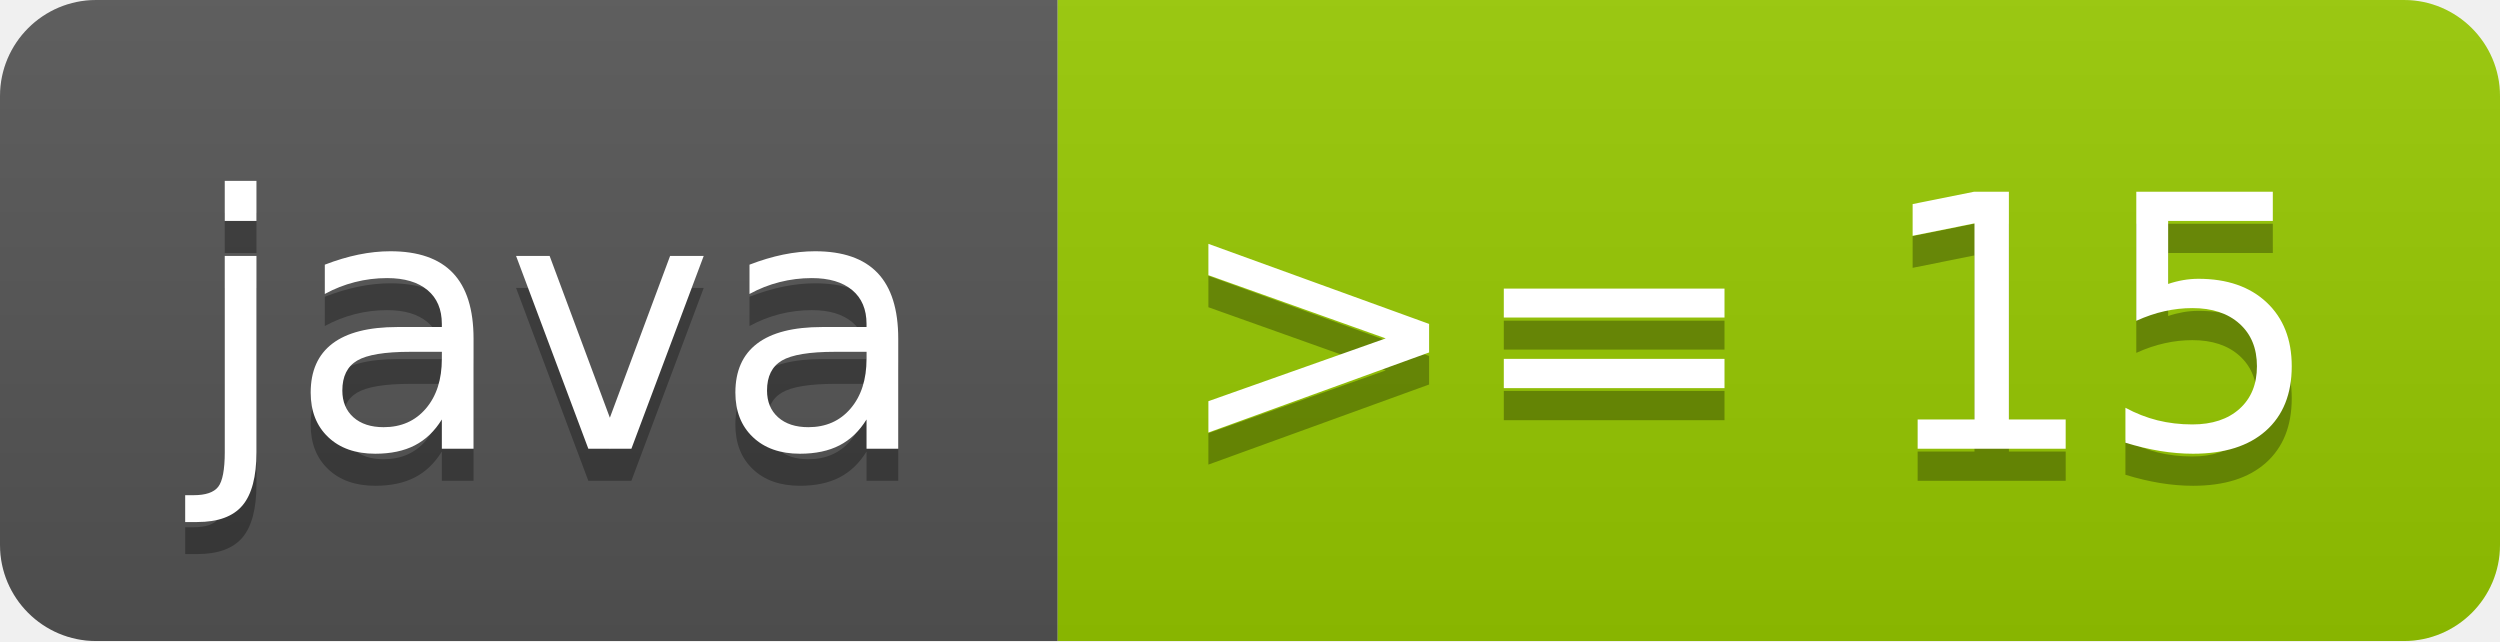
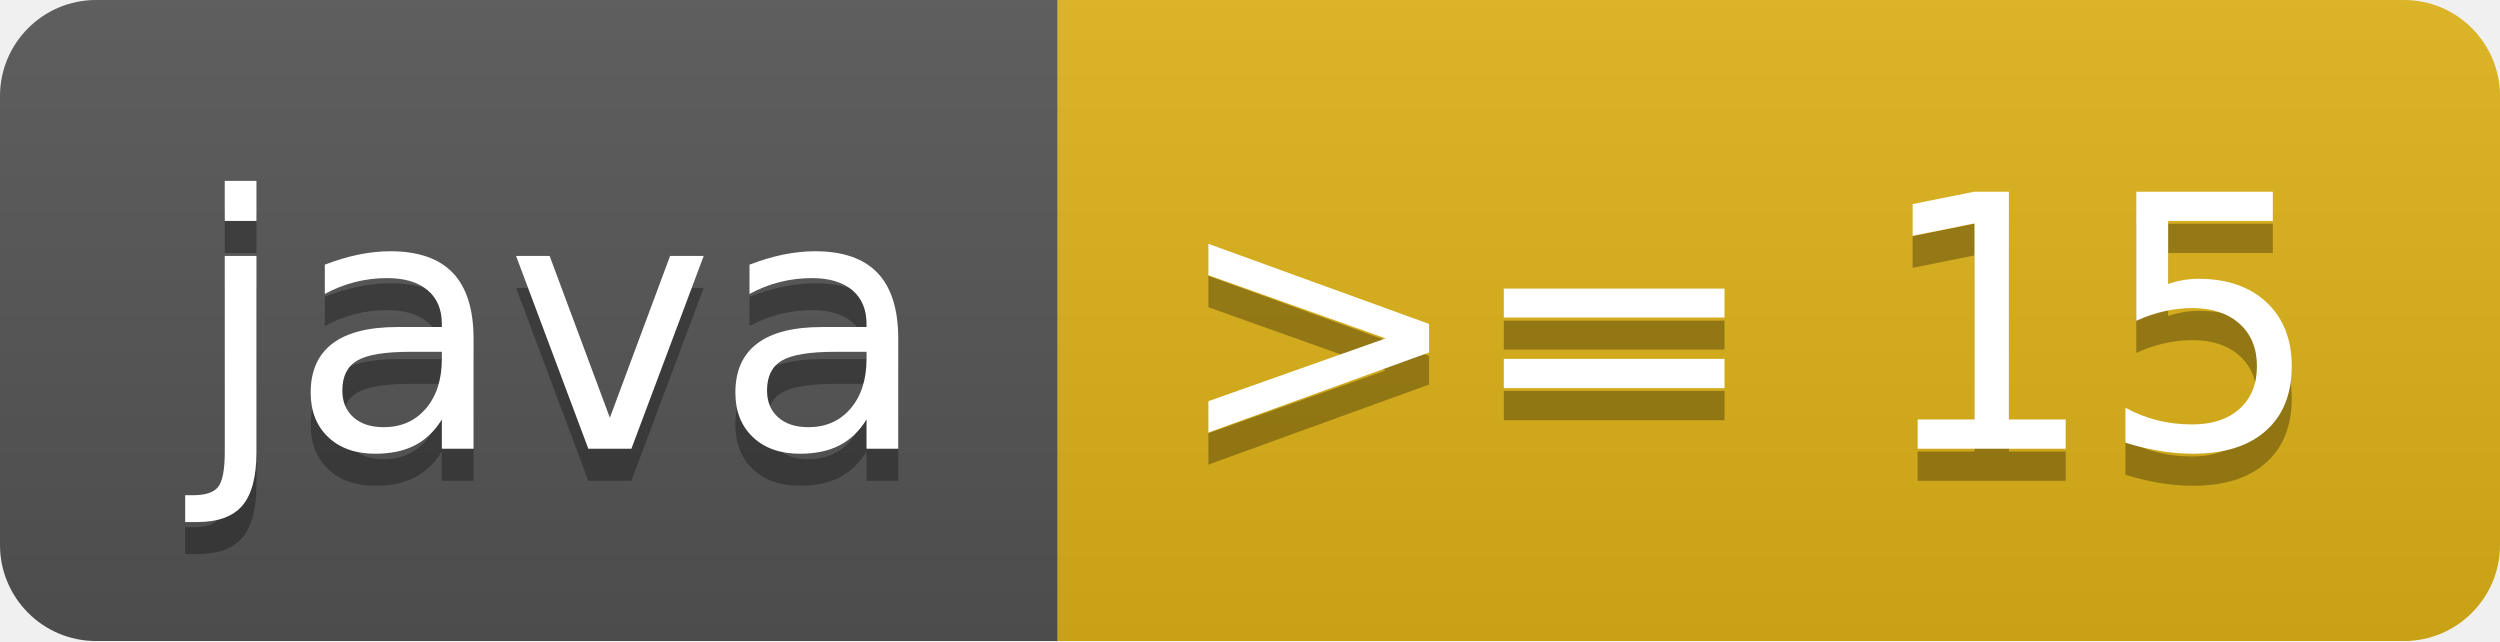
<svg xmlns="http://www.w3.org/2000/svg" width="78" height="20" role="img" aria-label="java: &gt;= 15">
  <linearGradient id="s" x2="0" y2="100%">
    <stop offset="0" stop-color="#bbb" stop-opacity=".1" />
    <stop offset="1" stop-opacity=".1" />
  </linearGradient>
  <clipPath id="r">
    <rect width="78" height="20" rx="3" fill="#fff" />
  </clipPath>
  <g clip-path="url(#r)">
    <rect width="33" height="20" fill="#555" />
-     <rect x="33" width="45" height="20" fill="#97ca00" />
+     <rect x="33" width="45" height="20" fill="#dfb317" />
    <rect width="78" height="20" fill="url(#s)" />
  </g>
  <g fill="#fff" text-anchor="middle" font-family="Verdana,Geneva,DejaVu Sans,sans-serif" text-rendering="geometricPrecision" font-size="110">
    <text aria-hidden="true" x="175" y="150" fill="#010101" fill-opacity=".3" transform="scale(.1)" textLength="230">java</text>
    <text x="175" y="140" transform="scale(.1)" fill="#fff" textLength="230">java</text>
    <text aria-hidden="true" x="545" y="150" fill="#010101" fill-opacity=".3" transform="scale(.1)" textLength="350">&gt;= 15</text>
    <text x="545" y="140" transform="scale(.1)" fill="#fff" textLength="350">&gt;= 15</text>
  </g>
</svg>
